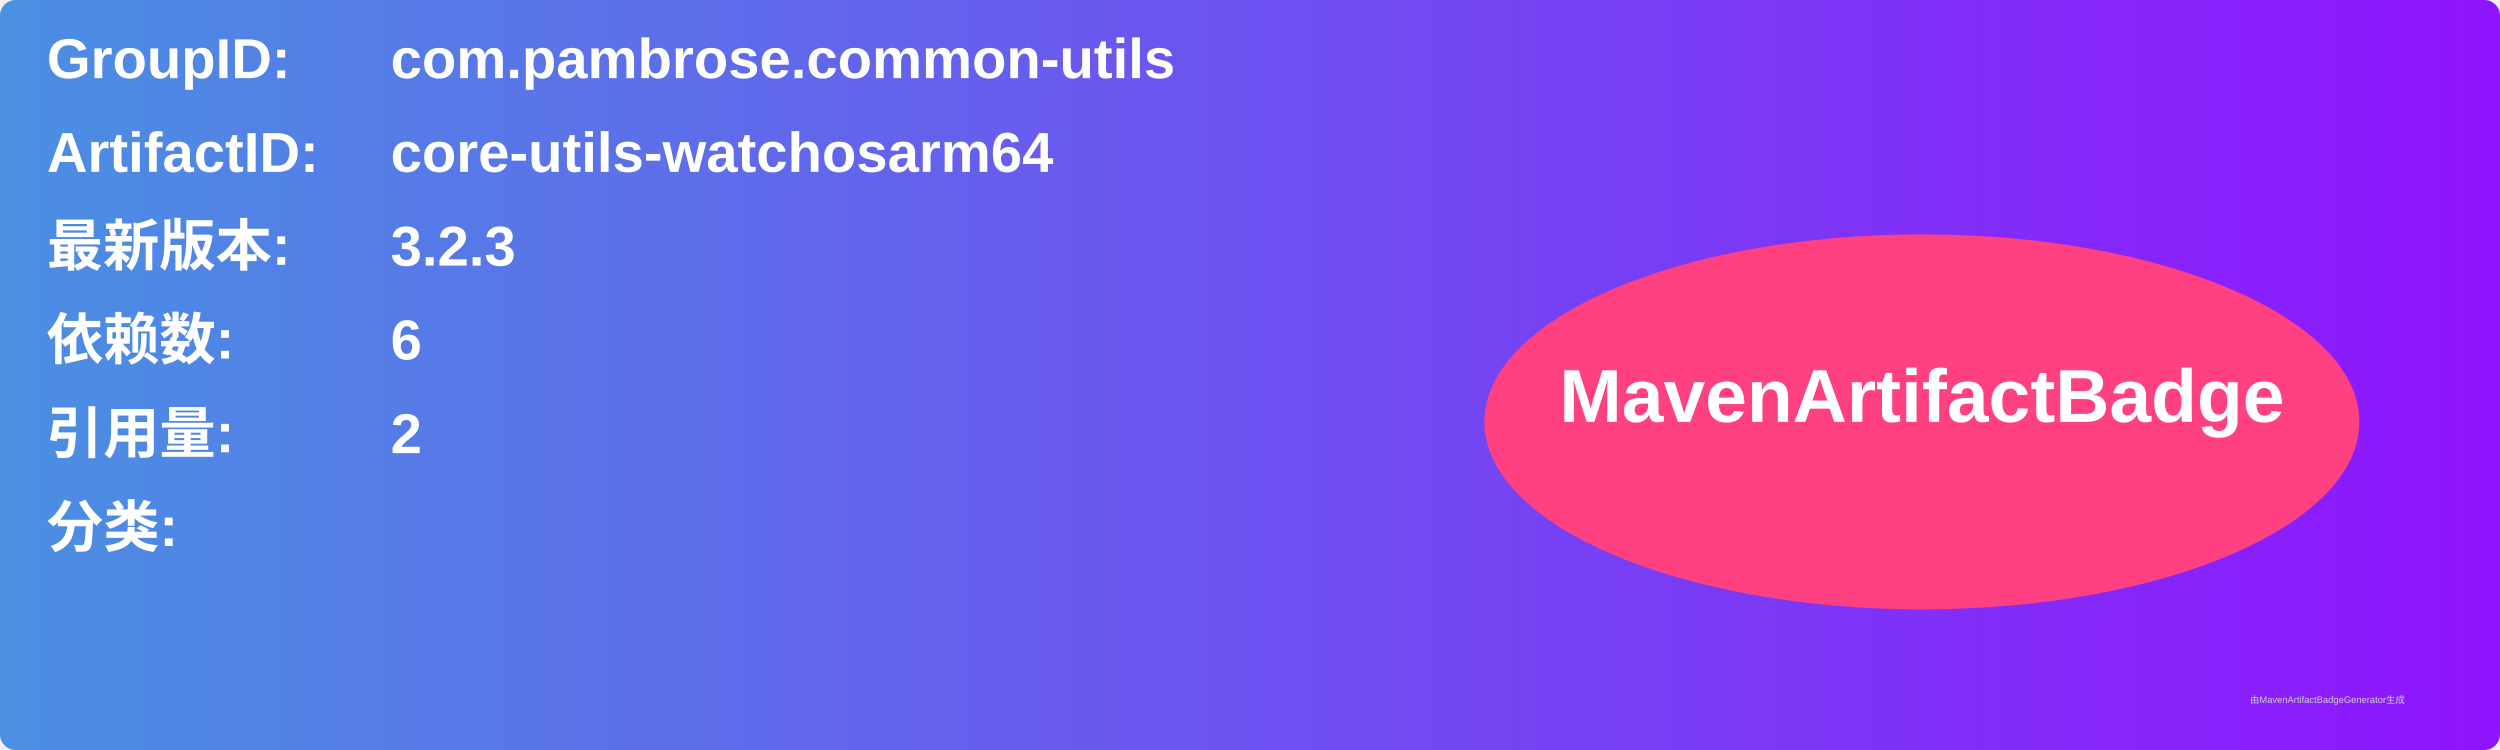
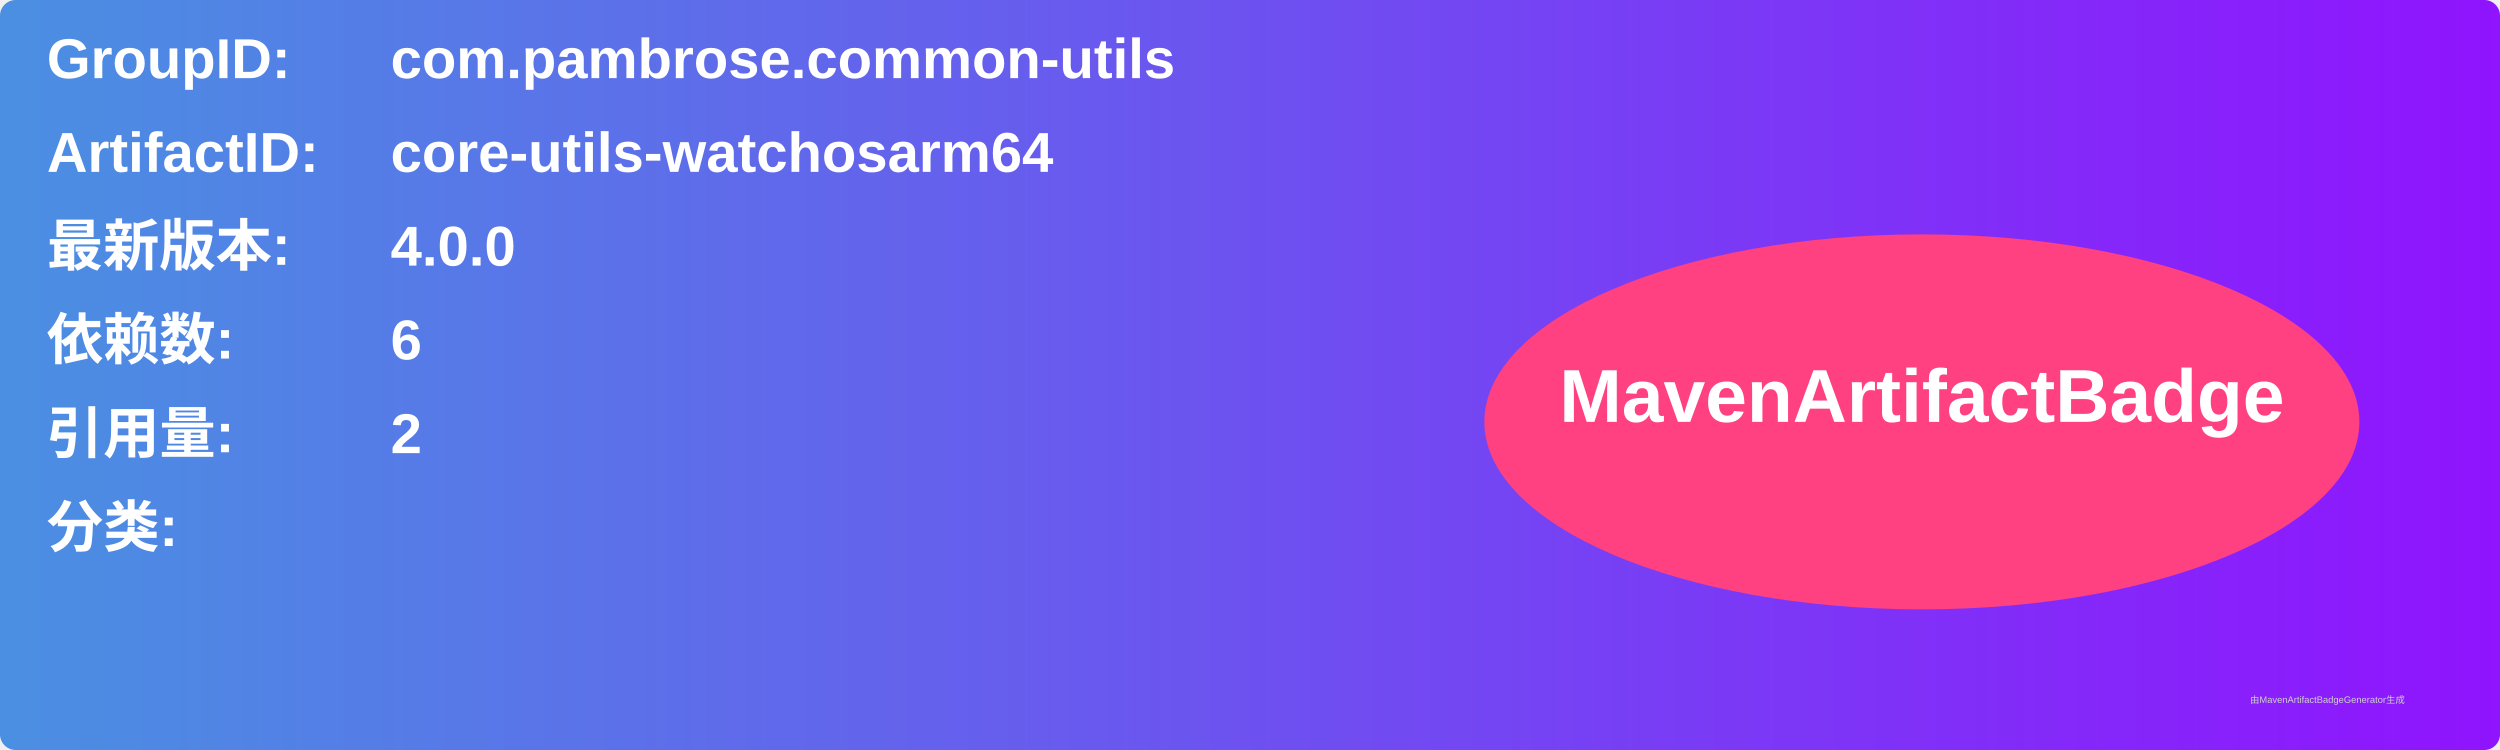
<svg xmlns="http://www.w3.org/2000/svg" width="800" height="240" viewBox="0 0 800 240">
  <linearGradient id="grad" x1="0%" y1="0%" x2="100%" y2="0%">
    <stop offset="0%" stop-color="#4a90e2" />
    <stop offset="100%" stop-color="#9013fe" />
  </linearGradient>
  <rect width="100%" height="100%" rx="5" ry="5" fill="url(#grad)" />
  <g transform="translate(15, 15)">
    <text x="0" y="10" font-family="Arial" font-size="18" fill="white" font-weight="bold" width="260">GroupID:</text>
    <text x="110" y="10" font-family="Arial" font-size="18" fill="white" font-weight="bold" width="460">com.pambrose.common-utils</text>
    <text x="0" y="40" font-family="Arial" font-size="18" fill="white" font-weight="bold" width="260">ArtifactID:</text>
    <text x="110" y="40" font-family="Arial" font-size="18" fill="white" font-weight="bold" width="460">core-utils-watchosarm64</text>
    <text x="0" y="70" font-family="Arial" font-size="18" fill="white" font-weight="bold">最新版本:</text>
    <text x="110" y="70" font-family="Arial" font-size="18" fill="white" font-weight="bold">
-       <tspan font-weight="bold">3.2.3</tspan>
+       <tspan font-weight="bold">4.0.0</tspan>
    </text>
    <text x="0" y="100" font-family="Arial" font-size="18" fill="white" font-weight="bold">依赖数: </text>
    <text x="110" y="100" font-family="Arial" font-size="18" fill="white">
      <tspan font-weight="bold">6</tspan>
    </text>
    <text x="0" y="130" font-family="Arial" font-size="18" fill="white" font-weight="bold">引用量: </text>
    <text x="110" y="130" font-family="Arial" font-size="18" fill="white">
      <tspan font-weight="bold">2</tspan>
    </text>
    <text x="0" y="160" font-family="Arial" font-size="18" fill="white" font-weight="bold">分类:</text>
    <text x="10" y="190" font-family="Arial" font-size="10" fill="white">
      <tspan font-weight="bold" />
    </text>
    <ellipse cx="600" cy="120" rx="140" ry="60" fill="#ff4081" />
    <text x="600" y="120" text-anchor="middle" font-family="Arial" font-size="24" fill="white" font-weight="bold">MavenArtifactBadge</text>
  </g>
  <text x="720" y="225" font-family="Arial" font-size="3" fill="#d0d0d0">由MavenArtifactBadgeGenerator生成</text>
</svg>
